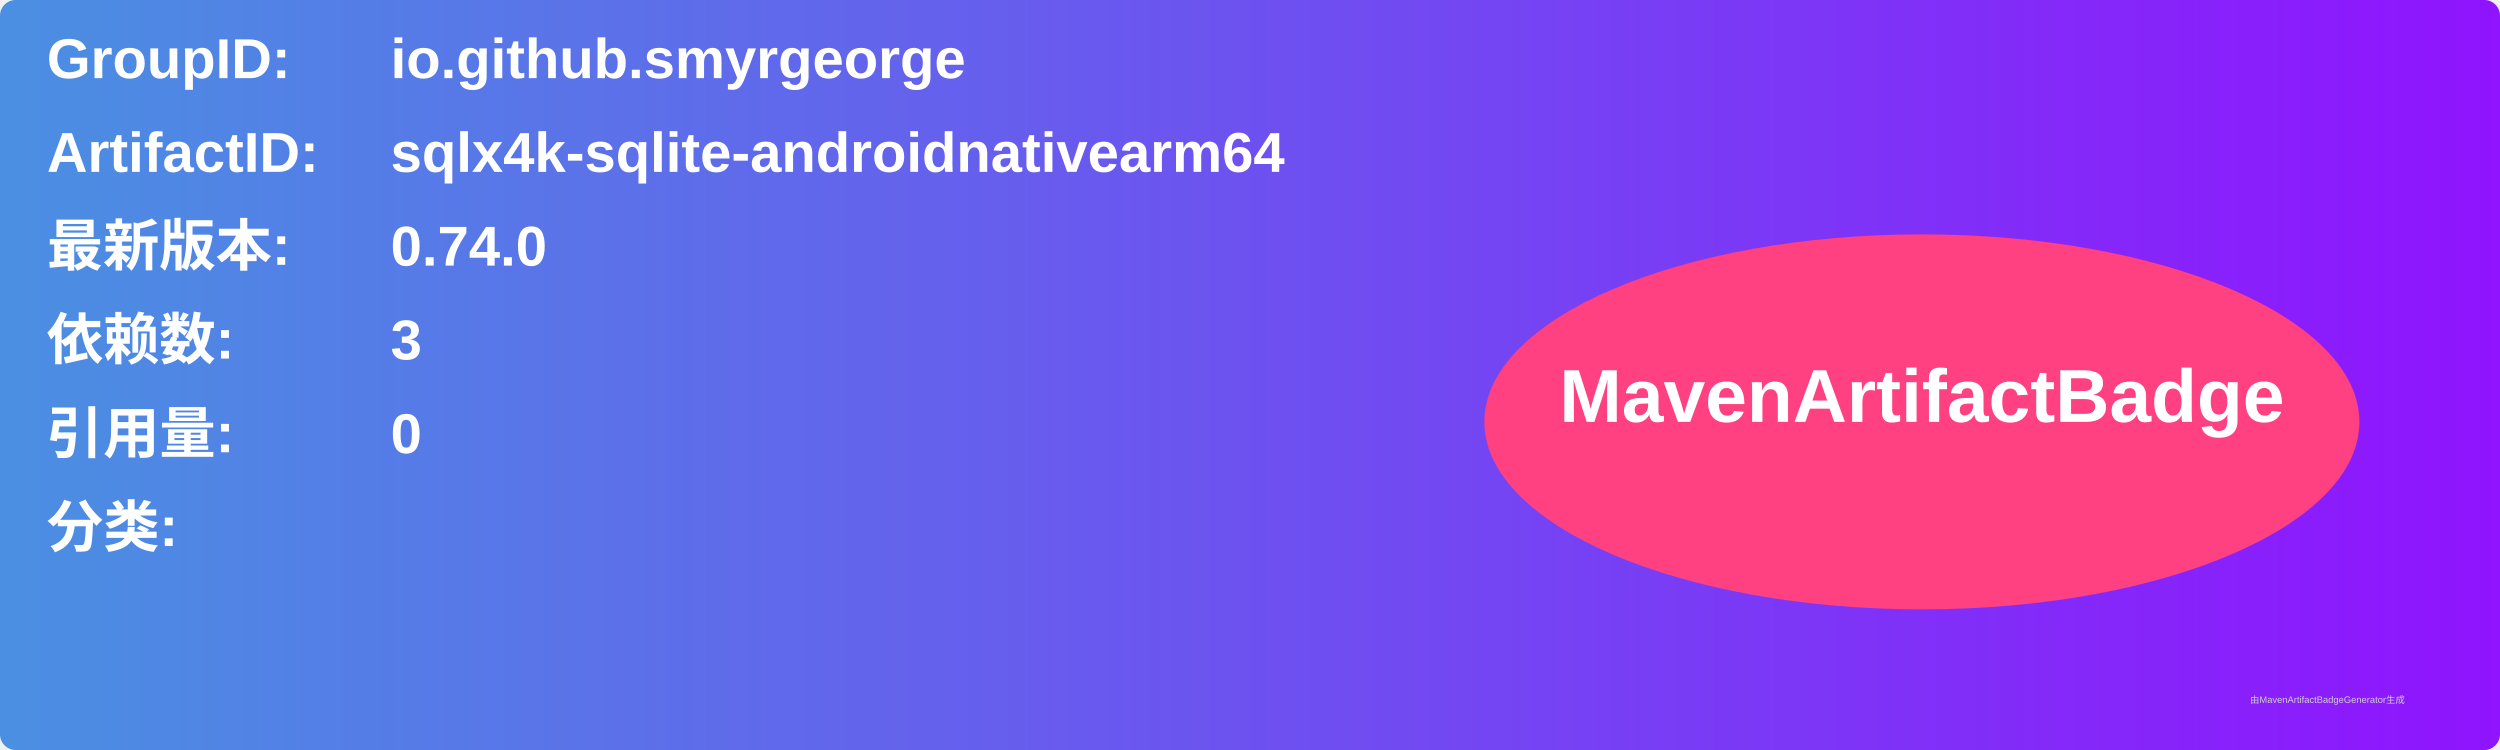
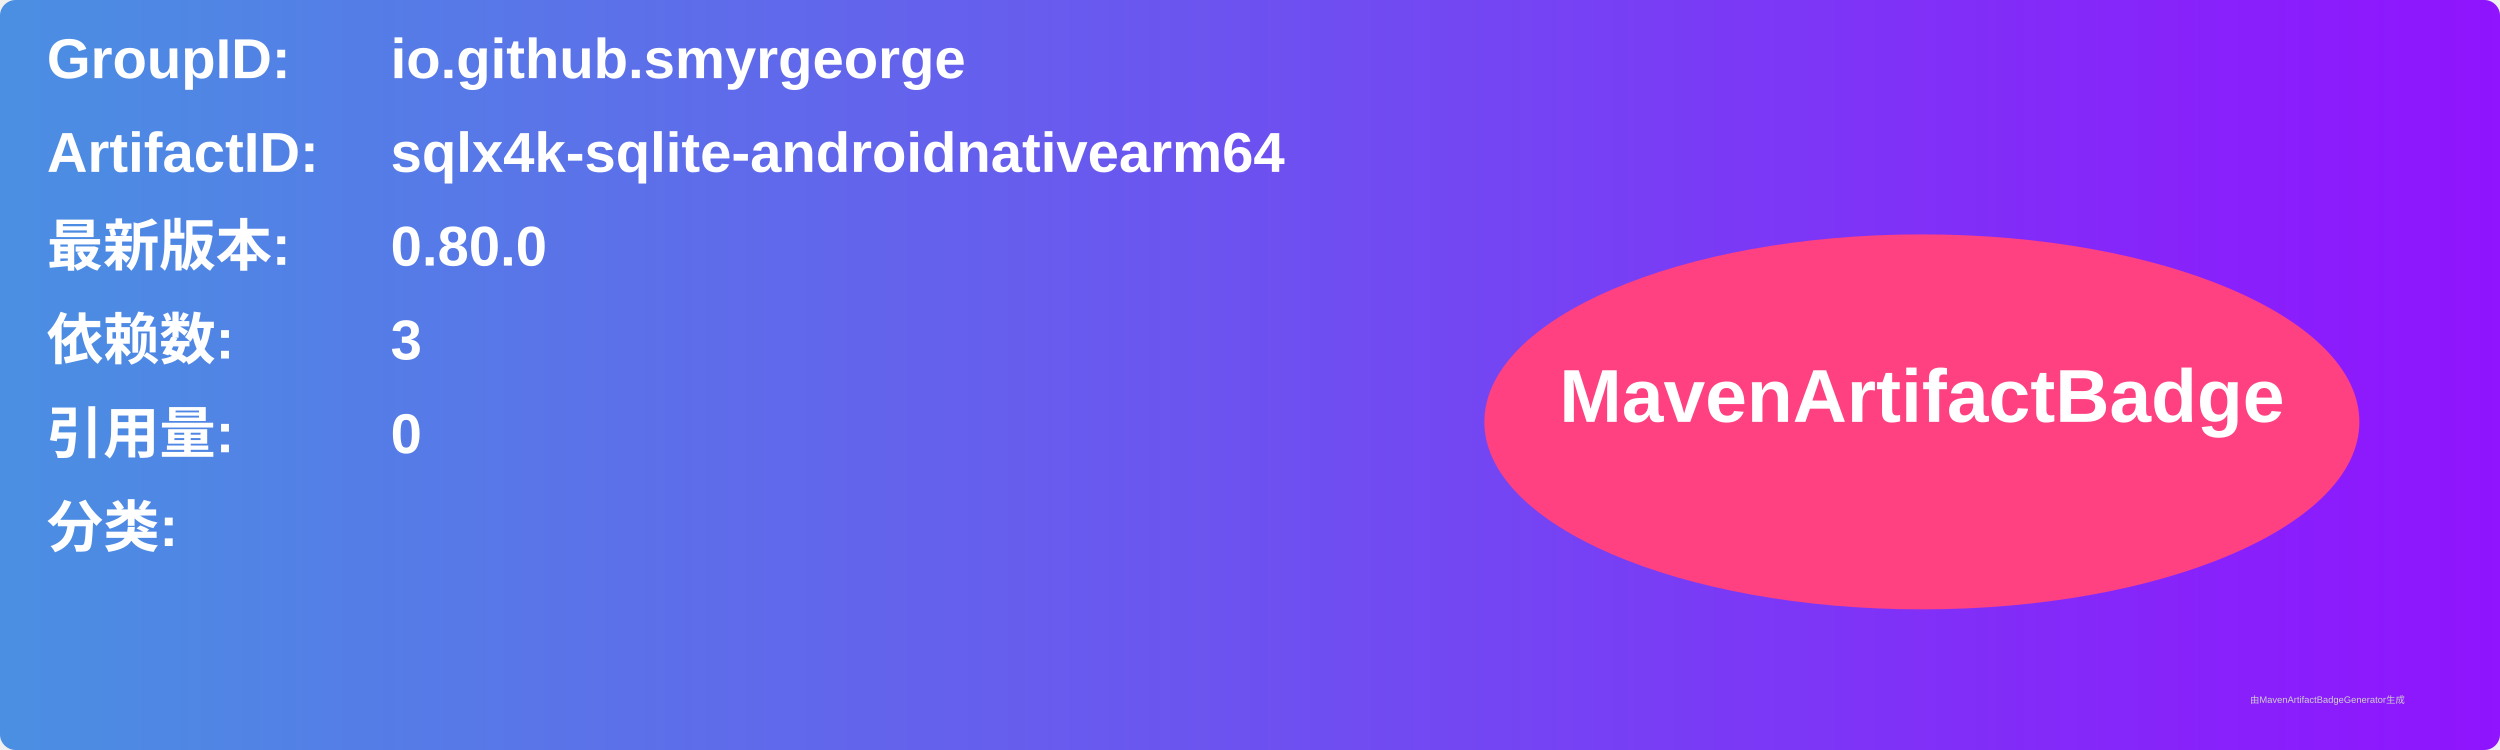
<svg xmlns="http://www.w3.org/2000/svg" width="800" height="240" viewBox="0 0 800 240">
  <linearGradient id="grad" x1="0%" y1="0%" x2="100%" y2="0%">
    <stop offset="0%" stop-color="#4a90e2" />
    <stop offset="100%" stop-color="#9013fe" />
  </linearGradient>
  <rect width="100%" height="100%" rx="5" ry="5" fill="url(#grad)" />
  <g transform="translate(15, 15)">
    <text x="0" y="10" font-family="Arial" font-size="18" fill="white" font-weight="bold" width="260">GroupID:</text>
    <text x="110" y="10" font-family="Arial" font-size="18" fill="white" font-weight="bold" width="460">io.github.smyrgeorge</text>
    <text x="0" y="40" font-family="Arial" font-size="18" fill="white" font-weight="bold" width="260">ArtifactID:</text>
    <text x="110" y="40" font-family="Arial" font-size="18" fill="white" font-weight="bold" width="460">sqlx4k-sqlite-androidnativearm64</text>
    <text x="0" y="70" font-family="Arial" font-size="18" fill="white" font-weight="bold">最新版本:</text>
    <text x="110" y="70" font-family="Arial" font-size="18" fill="white" font-weight="bold">
-       <tspan font-weight="bold">0.74.0</tspan>
+       <tspan font-weight="bold">0.80.0</tspan>
    </text>
    <text x="0" y="100" font-family="Arial" font-size="18" fill="white" font-weight="bold">依赖数: </text>
    <text x="110" y="100" font-family="Arial" font-size="18" fill="white">
      <tspan font-weight="bold">3</tspan>
    </text>
    <text x="0" y="130" font-family="Arial" font-size="18" fill="white" font-weight="bold">引用量: </text>
    <text x="110" y="130" font-family="Arial" font-size="18" fill="white">
      <tspan font-weight="bold">0</tspan>
    </text>
    <text x="0" y="160" font-family="Arial" font-size="18" fill="white" font-weight="bold">分类:</text>
    <text x="10" y="190" font-family="Arial" font-size="10" fill="white">
      <tspan font-weight="bold" />
    </text>
    <ellipse cx="600" cy="120" rx="140" ry="60" fill="#ff4081" />
    <text x="600" y="120" text-anchor="middle" font-family="Arial" font-size="24" fill="white" font-weight="bold">MavenArtifactBadge</text>
  </g>
  <text x="720" y="225" font-family="Arial" font-size="3" fill="#d0d0d0">由MavenArtifactBadgeGenerator生成</text>
</svg>
